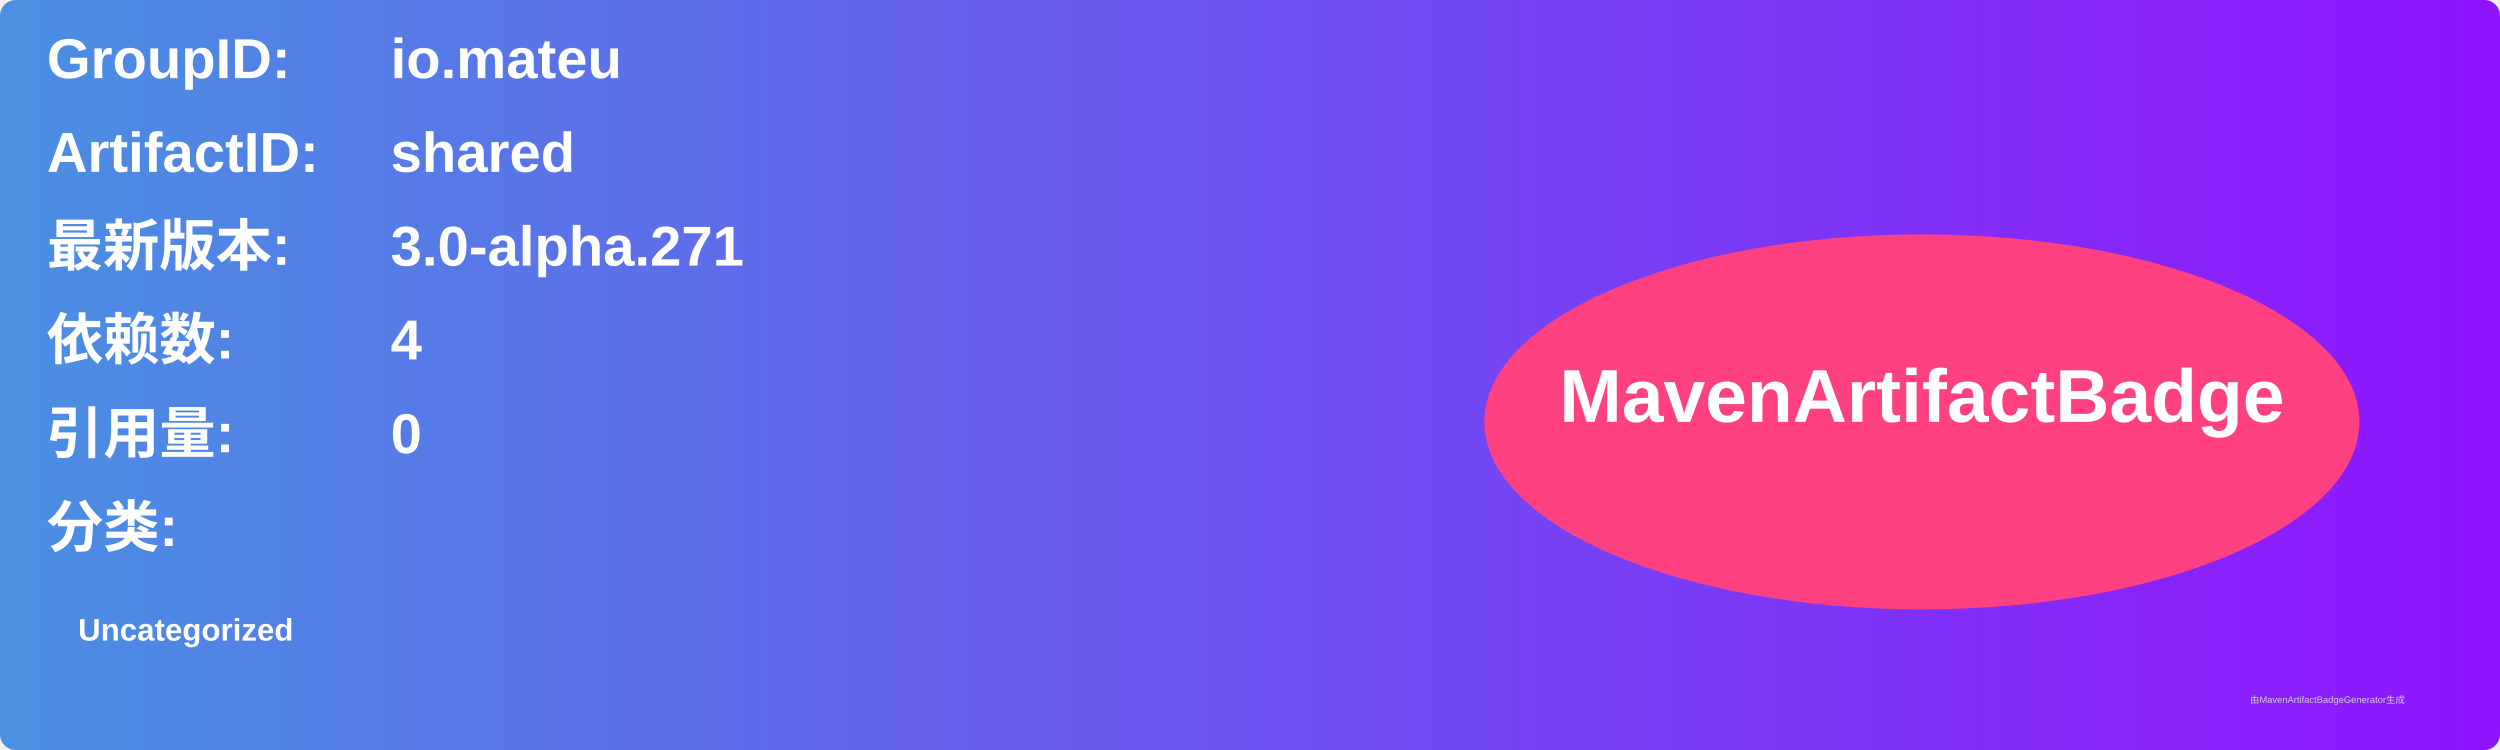
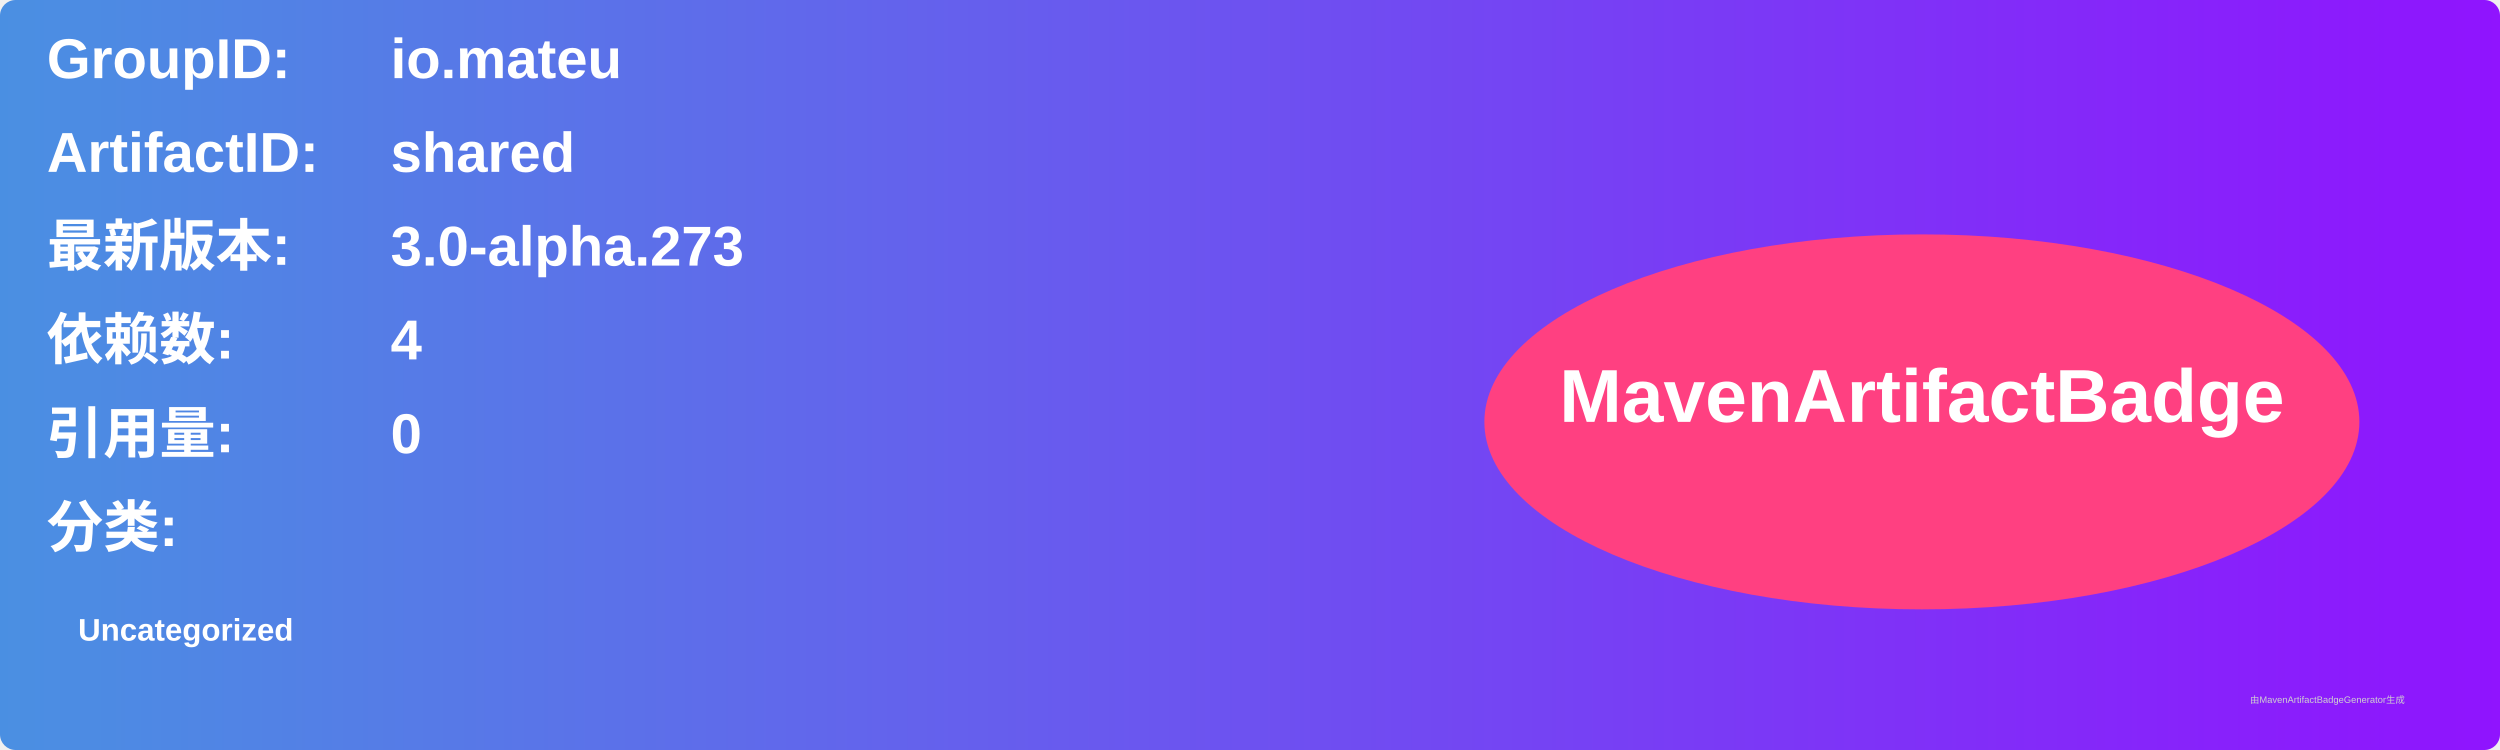
<svg xmlns="http://www.w3.org/2000/svg" width="800" height="240" viewBox="0 0 800 240">
  <linearGradient id="grad" x1="0%" y1="0%" x2="100%" y2="0%">
    <stop offset="0%" stop-color="#4a90e2" />
    <stop offset="100%" stop-color="#9013fe" />
  </linearGradient>
  <rect width="100%" height="100%" rx="5" ry="5" fill="url(#grad)" />
  <g transform="translate(15, 15)">
    <text x="0" y="10" font-family="Arial" font-size="18" fill="white" font-weight="bold" width="260">GroupID:</text>
    <text x="110" y="10" font-family="Arial" font-size="18" fill="white" font-weight="bold" width="460">io.mateu</text>
    <text x="0" y="40" font-family="Arial" font-size="18" fill="white" font-weight="bold" width="260">ArtifactID:</text>
    <text x="110" y="40" font-family="Arial" font-size="18" fill="white" font-weight="bold" width="460">shared</text>
    <text x="0" y="70" font-family="Arial" font-size="18" fill="white" font-weight="bold">最新版本:</text>
    <text x="110" y="70" font-family="Arial" font-size="18" fill="white" font-weight="bold">
-       <tspan font-weight="bold">3.0-alpha.271</tspan>
+       <tspan font-weight="bold">3.0-alpha.273</tspan>
    </text>
    <text x="0" y="100" font-family="Arial" font-size="18" fill="white" font-weight="bold">依赖数: </text>
    <text x="110" y="100" font-family="Arial" font-size="18" fill="white">
      <tspan font-weight="bold">4</tspan>
    </text>
    <text x="0" y="130" font-family="Arial" font-size="18" fill="white" font-weight="bold">引用量: </text>
    <text x="110" y="130" font-family="Arial" font-size="18" fill="white">
      <tspan font-weight="bold">0</tspan>
    </text>
    <text x="0" y="160" font-family="Arial" font-size="18" fill="white" font-weight="bold">分类:</text>
    <text x="10" y="190" font-family="Arial" font-size="10" fill="white">
      <tspan font-weight="bold">Uncategorized</tspan>
    </text>
    <ellipse cx="600" cy="120" rx="140" ry="60" fill="#ff4081" />
    <text x="600" y="120" text-anchor="middle" font-family="Arial" font-size="24" fill="white" font-weight="bold">MavenArtifactBadge</text>
  </g>
  <text x="720" y="225" font-family="Arial" font-size="3" fill="#d0d0d0">由MavenArtifactBadgeGenerator生成</text>
</svg>
